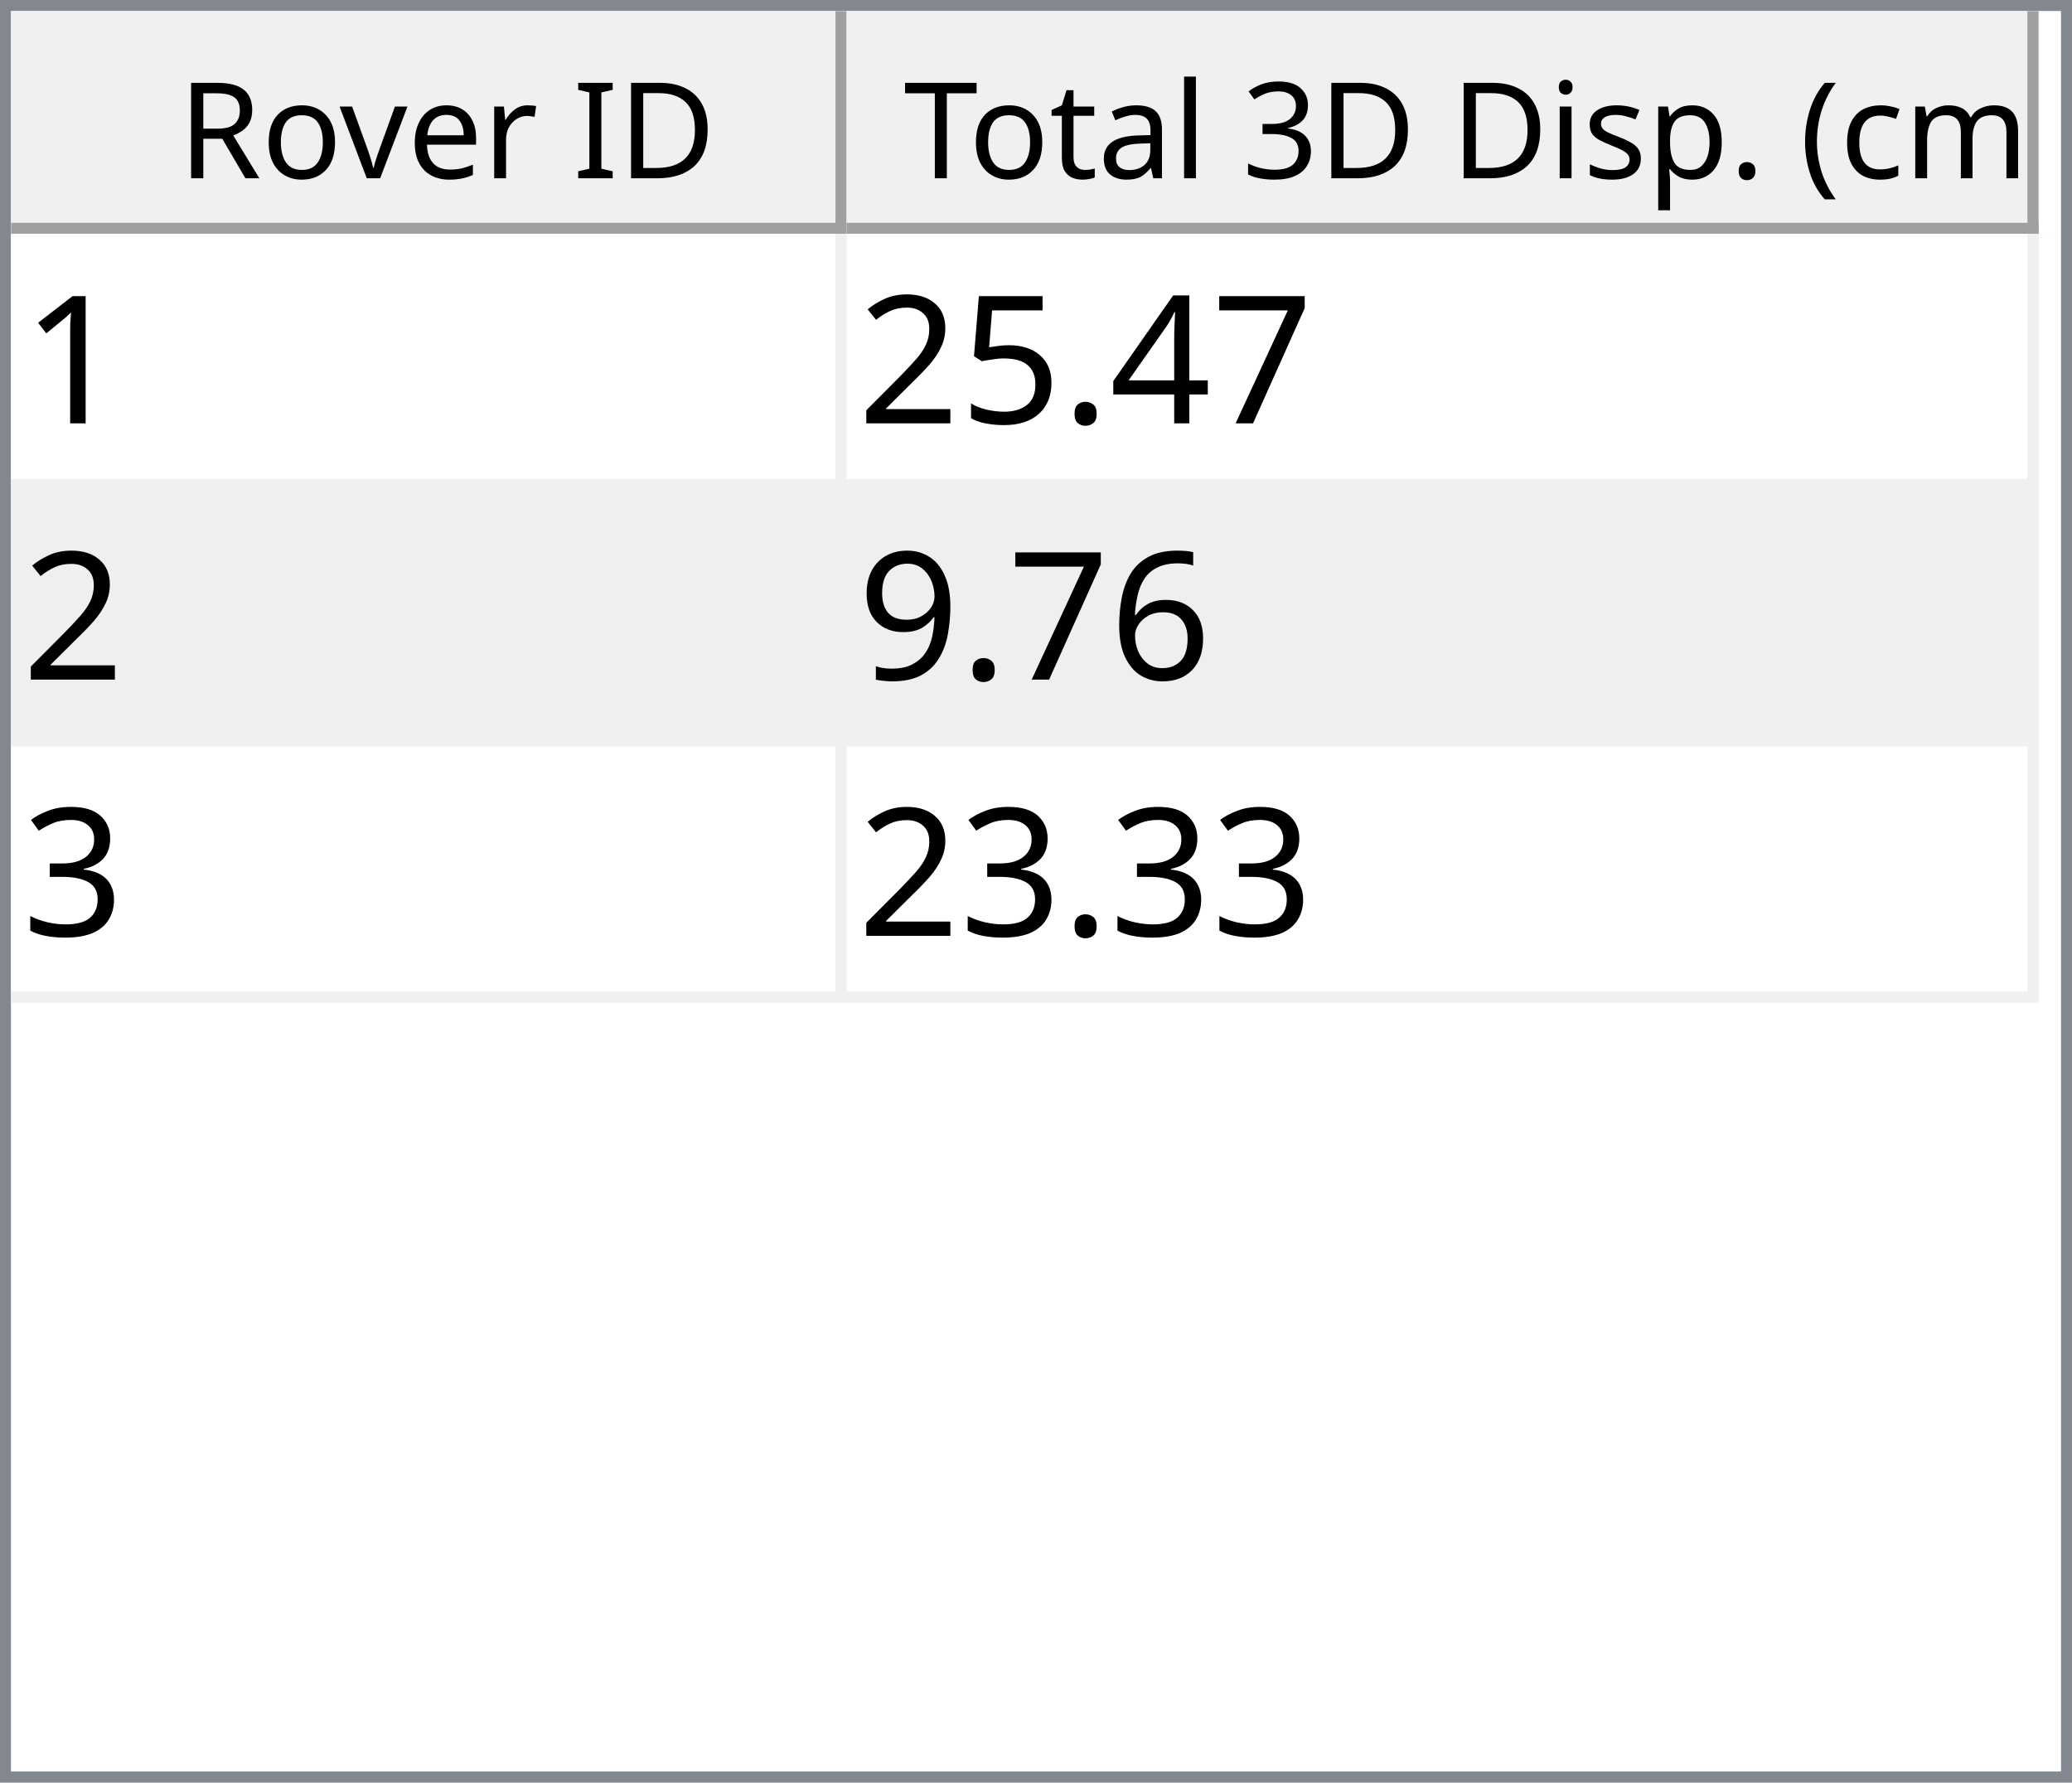
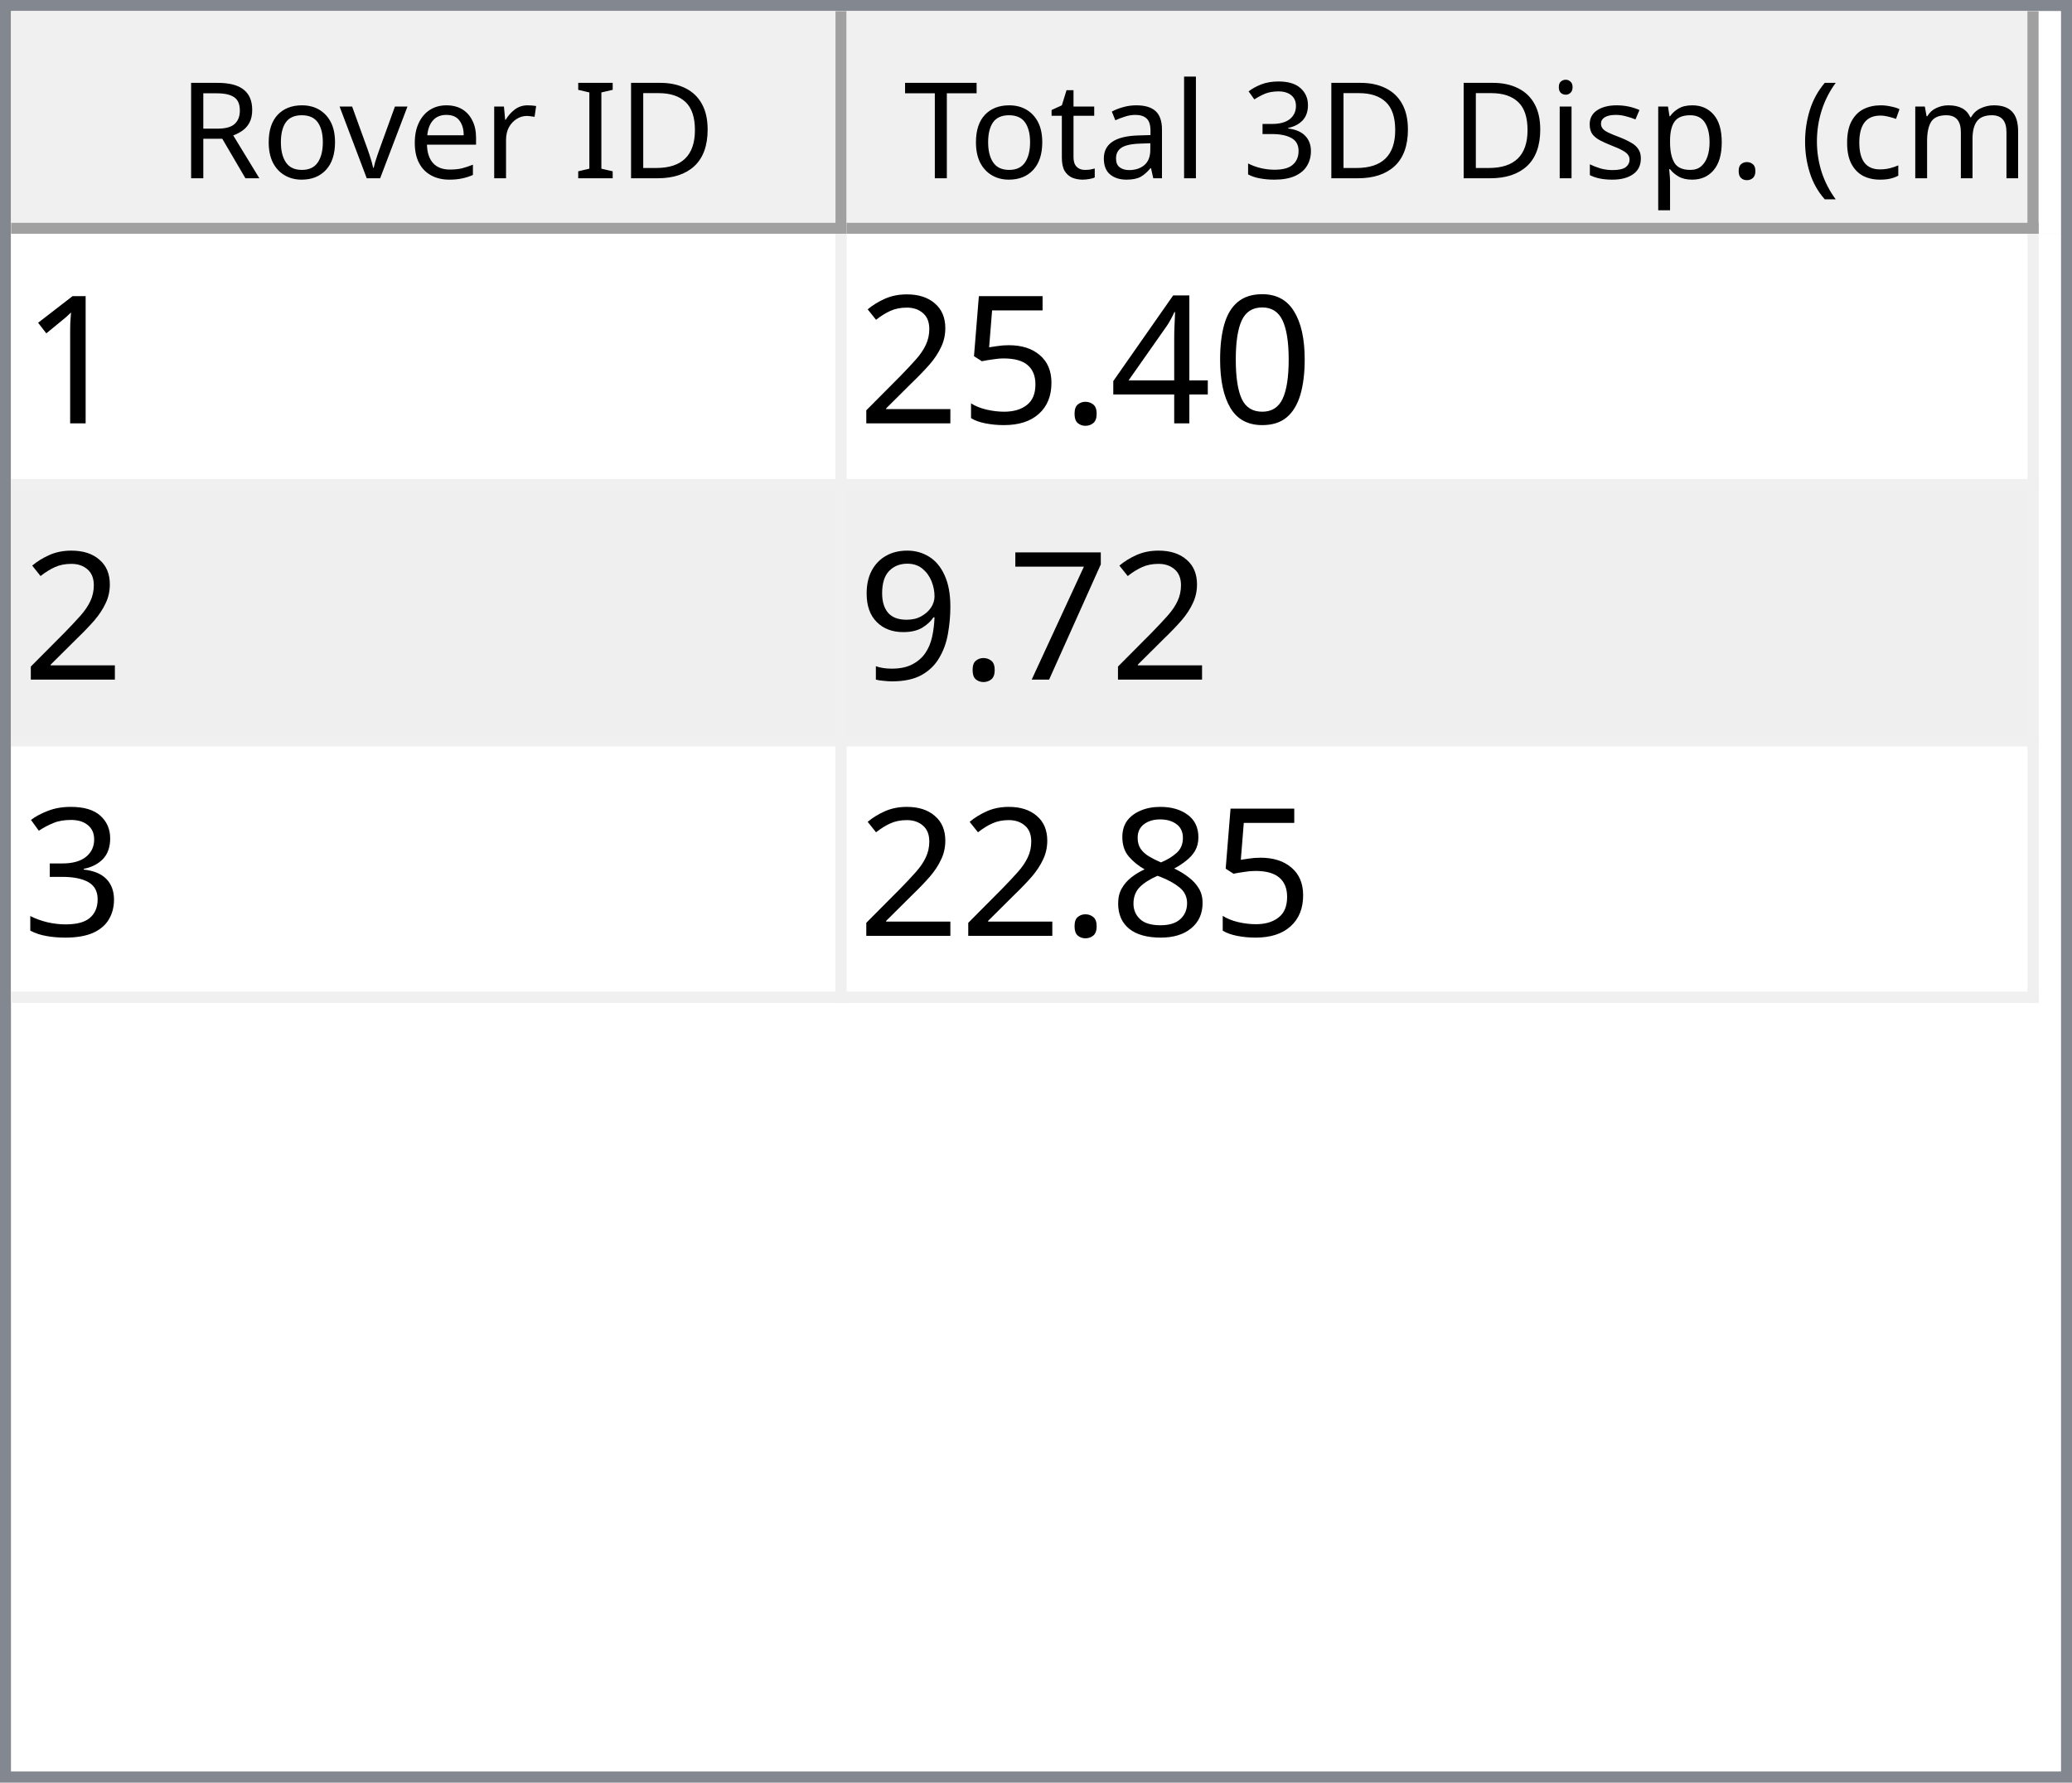
<svg xmlns="http://www.w3.org/2000/svg" style="fill-opacity:1; color-rendering:auto; color-interpolation:auto; text-rendering:auto; stroke:black; stroke-linecap:square; stroke-miterlimit:10; shape-rendering:auto; stroke-opacity:1; fill:black; stroke-dasharray:none; font-weight:normal; stroke-width:1; font-family:'Dialog'; font-style:normal; stroke-linejoin:miter; font-size:12px; stroke-dashoffset:0; image-rendering:auto;" width="186" height="160">
  <defs id="genericDefs" />
  <g>
    <defs id="defs1">
      <clipPath clipPathUnits="userSpaceOnUse" id="clipPath1">
        <path d="M0 0 L186 0 L186 160 L0 160 L0 0 Z" />
      </clipPath>
      <clipPath clipPathUnits="userSpaceOnUse" id="clipPath2">
        <path d="M0 0 L0 160 L186 160 L186 0 Z" />
      </clipPath>
      <clipPath clipPathUnits="userSpaceOnUse" id="clipPath3">
        <path d="M0 0 L0 20 L184 20 L184 0 Z" />
      </clipPath>
      <clipPath clipPathUnits="userSpaceOnUse" id="clipPath4">
        <path d="M0 0 L0 20 L75 20 L75 0 Z" />
      </clipPath>
      <clipPath clipPathUnits="userSpaceOnUse" id="clipPath5">
        <path d="M1 1 L1 19 L74 19 L74 1 Z" />
      </clipPath>
      <clipPath clipPathUnits="userSpaceOnUse" id="clipPath6">
        <path d="M0 0 L0 18 L73 18 L73 0 Z" />
      </clipPath>
      <clipPath clipPathUnits="userSpaceOnUse" id="clipPath7">
        <path d="M-0.5 -0.5 L-0.5 19.5 L74.5 19.5 L74.5 -0.5 Z" />
      </clipPath>
      <clipPath clipPathUnits="userSpaceOnUse" id="clipPath8">
        <path d="M0 0 L0 20 L107 20 L107 0 Z" />
      </clipPath>
      <clipPath clipPathUnits="userSpaceOnUse" id="clipPath9">
        <path d="M1 1 L1 19 L106 19 L106 1 Z" />
      </clipPath>
      <clipPath clipPathUnits="userSpaceOnUse" id="clipPath10">
        <path d="M0 0 L0 18 L105 18 L105 0 Z" />
      </clipPath>
      <clipPath clipPathUnits="userSpaceOnUse" id="clipPath11">
        <path d="M-0.5 -0.5 L-0.5 19.5 L106.5 19.5 L106.5 -0.5 Z" />
      </clipPath>
      <clipPath clipPathUnits="userSpaceOnUse" id="clipPath12">
        <path d="M0 0 L0 138 L184 138 L184 0 Z" />
      </clipPath>
      <clipPath clipPathUnits="userSpaceOnUse" id="clipPath13">
        <path d="M0 0 L0 69 L182 69 L182 0 Z" />
      </clipPath>
      <clipPath clipPathUnits="userSpaceOnUse" id="clipPath14">
        <path d="M-0.5 -0.5 L-0.5 68.5 L181.5 68.5 L181.5 -0.5 Z" />
      </clipPath>
      <clipPath clipPathUnits="userSpaceOnUse" id="clipPath15">
        <path d="M0 0 L0 22 L74 22 L74 0 Z" />
      </clipPath>
      <clipPath clipPathUnits="userSpaceOnUse" id="clipPath16">
        <path d="M0 0 L0 22 L106 22 L106 0 Z" />
      </clipPath>
      <font horiz-adv-x="64.551" id="font1">
        <font-face ascent="107.91" descent="25.098" units-per-em="100" style="font-style:normal; font-family:Segoe UI; font-weight:normal;" />
        <missing-glyph horiz-adv-x="64.551" d="M8.109 0 L8.109 68.266 L56.453 68.266 L56.453 0 L8.109 0 ZM15.328 7.234 L49.219 7.234 L49.219 61.031 L15.328 61.031 L15.328 7.234 Z" />
        <glyph unicode="D" horiz-adv-x="70.117" d="M9.188 0 L9.188 70.016 L28.516 70.016 Q65.531 70.016 65.531 35.891 Q65.531 19.672 55.25 9.836 Q44.969 0 27.734 0 L9.188 0 ZM17.391 62.594 L17.391 7.422 L27.828 7.422 Q41.609 7.422 49.273 14.797 Q56.938 22.172 56.938 35.688 Q56.938 62.594 28.328 62.594 L17.391 62.594 Z" />
        <glyph unicode="I" horiz-adv-x="26.611" d="M17.391 0 L9.188 0 L9.188 70.016 L17.391 70.016 L17.391 0 Z" />
        <glyph unicode=" " horiz-adv-x="27.393" d="" />
        <glyph unicode="r" horiz-adv-x="34.766" d="M34.188 41.891 Q32.078 43.5 28.125 43.5 Q23 43.5 19.555 38.672 Q16.109 33.844 16.109 25.484 L16.109 0 L8.109 0 L8.109 50 L16.109 50 L16.109 39.703 L16.312 39.703 Q18.016 44.969 21.531 47.922 Q25.047 50.875 29.391 50.875 Q32.516 50.875 34.188 50.203 L34.188 41.891 Z" />
        <glyph unicode="e" horiz-adv-x="52.295" d="M48.297 23 L12.984 23 Q13.188 14.656 17.484 10.109 Q21.781 5.562 29.297 5.562 Q37.75 5.562 44.828 11.141 L44.828 3.609 Q38.234 -1.172 27.391 -1.172 Q16.797 -1.172 10.742 5.641 Q4.688 12.453 4.688 24.812 Q4.688 36.469 11.305 43.82 Q17.922 51.172 27.734 51.172 Q37.547 51.172 42.922 44.828 Q48.297 38.484 48.297 27.203 L48.297 23 ZM40.094 29.781 Q40.047 36.719 36.75 40.578 Q33.453 44.438 27.594 44.438 Q21.922 44.438 17.969 40.383 Q14.016 36.328 13.094 29.781 L40.094 29.781 Z" />
        <glyph unicode="v" horiz-adv-x="47.9" d="M47.406 50 L27.484 0 L19.625 0 L0.688 50 L9.469 50 L22.172 13.672 Q23.578 9.672 23.922 6.688 L24.125 6.688 Q24.609 10.453 25.688 13.484 L38.969 50 L47.406 50 Z" />
        <glyph unicode="o" horiz-adv-x="58.594" d="M29 -1.172 Q17.922 -1.172 11.305 5.836 Q4.688 12.844 4.688 24.422 Q4.688 37.016 11.57 44.094 Q18.453 51.172 30.172 51.172 Q41.359 51.172 47.633 44.289 Q53.906 37.406 53.906 25.203 Q53.906 13.234 47.141 6.031 Q40.375 -1.172 29 -1.172 ZM29.594 44.438 Q21.875 44.438 17.383 39.188 Q12.891 33.938 12.891 24.703 Q12.891 15.828 17.43 10.695 Q21.969 5.562 29.594 5.562 Q37.359 5.562 41.531 10.594 Q45.703 15.625 45.703 24.906 Q45.703 34.281 41.531 39.359 Q37.359 44.438 29.594 44.438 Z" />
        <glyph unicode="R" horiz-adv-x="59.814" d="M59.375 0 L49.609 0 L37.891 19.625 Q36.281 22.359 34.766 24.289 Q33.25 26.219 31.664 27.438 Q30.078 28.656 28.25 29.219 Q26.422 29.781 24.125 29.781 L17.391 29.781 L17.391 0 L9.188 0 L9.188 70.016 L30.078 70.016 Q34.672 70.016 38.555 68.867 Q42.438 67.719 45.289 65.375 Q48.141 63.031 49.758 59.547 Q51.375 56.062 51.375 51.375 Q51.375 47.703 50.273 44.656 Q49.172 41.609 47.148 39.211 Q45.125 36.812 42.266 35.133 Q39.406 33.453 35.844 32.516 L35.844 32.328 Q37.594 31.547 38.891 30.547 Q40.188 29.547 41.359 28.18 Q42.531 26.812 43.68 25.078 Q44.828 23.344 46.234 21.047 L59.375 0 ZM17.391 62.594 L17.391 37.203 L28.516 37.203 Q31.594 37.203 34.203 38.133 Q36.812 39.062 38.719 40.797 Q40.625 42.531 41.703 45.047 Q42.781 47.562 42.781 50.688 Q42.781 56.297 39.141 59.445 Q35.5 62.594 28.609 62.594 L17.391 62.594 Z" />
        <glyph unicode=")" horiz-adv-x="30.176" d="M8.297 -15.922 L1.172 -15.922 Q16.406 2.344 16.406 26.812 Q16.406 51.469 1.078 70.016 L8.297 70.016 Q23.531 52.156 23.531 26.703 Q23.531 1.375 8.297 -15.922 Z" />
        <glyph unicode="m" horiz-adv-x="86.133" d="M79.109 0 L71.094 0 L71.094 28.719 Q71.094 37.016 68.531 40.727 Q65.969 44.438 59.906 44.438 Q54.781 44.438 51.195 39.75 Q47.609 35.062 47.609 28.516 L47.609 0 L39.594 0 L39.594 29.688 Q39.594 44.438 28.219 44.438 Q22.953 44.438 19.531 40.016 Q16.109 35.594 16.109 28.516 L16.109 0 L8.109 0 L8.109 50 L16.109 50 L16.109 42.094 L16.312 42.094 Q21.625 51.172 31.844 51.172 Q36.969 51.172 40.773 48.312 Q44.578 45.453 46 40.828 Q51.562 51.172 62.594 51.172 Q79.109 51.172 79.109 30.812 L79.109 0 Z" />
        <glyph unicode="c" horiz-adv-x="46.191" d="M42.188 2.297 Q36.422 -1.172 28.516 -1.172 Q17.828 -1.172 11.258 5.789 Q4.688 12.75 4.688 23.828 Q4.688 36.188 11.766 43.68 Q18.844 51.172 30.672 51.172 Q37.25 51.172 42.281 48.734 L42.281 40.531 Q36.719 44.438 30.375 44.438 Q22.703 44.438 17.797 38.945 Q12.891 33.453 12.891 24.516 Q12.891 15.719 17.508 10.641 Q22.125 5.562 29.891 5.562 Q36.422 5.562 42.188 9.906 L42.188 2.297 Z" />
        <glyph unicode="(" horiz-adv-x="30.176" d="M29.109 -15.922 L21.969 -15.922 Q6.844 1.375 6.844 26.703 Q6.844 52.156 21.969 70.016 L29.203 70.016 Q13.875 51.469 13.875 26.812 Q13.875 2.344 29.109 -15.922 Z" />
        <glyph unicode="." horiz-adv-x="21.68" d="M10.891 -1.078 Q8.641 -1.078 7.055 0.539 Q5.469 2.156 5.469 4.391 Q5.469 6.641 7.055 8.273 Q8.641 9.906 10.891 9.906 Q13.188 9.906 14.797 8.273 Q16.406 6.641 16.406 4.391 Q16.406 2.156 14.797 0.539 Q13.188 -1.078 10.891 -1.078 Z" />
        <glyph unicode="p" horiz-adv-x="58.789" d="M16.312 7.234 L16.109 7.234 L16.109 -23 L8.109 -23 L8.109 50 L16.109 50 L16.109 41.219 L16.312 41.219 Q22.219 51.172 33.594 51.172 Q43.266 51.172 48.688 44.461 Q54.109 37.75 54.109 26.469 Q54.109 13.922 48 6.375 Q41.891 -1.172 31.297 -1.172 Q21.578 -1.172 16.312 7.234 ZM16.109 27.391 L16.109 20.406 Q16.109 14.203 20.141 9.883 Q24.172 5.562 30.375 5.562 Q37.641 5.562 41.773 11.133 Q45.906 16.703 45.906 26.609 Q45.906 34.969 42.047 39.703 Q38.188 44.438 31.594 44.438 Q24.609 44.438 20.359 39.578 Q16.109 34.719 16.109 27.391 Z" />
        <glyph unicode="s" horiz-adv-x="42.432" d="M5.078 1.812 L5.078 10.406 Q11.625 5.562 19.484 5.562 Q30.031 5.562 30.031 12.594 Q30.031 14.594 29.125 15.992 Q28.219 17.391 26.68 18.461 Q25.141 19.531 23.07 20.383 Q21 21.234 18.609 22.172 Q15.281 23.484 12.766 24.828 Q10.25 26.172 8.57 27.859 Q6.891 29.547 6.031 31.695 Q5.172 33.844 5.172 36.719 Q5.172 40.234 6.789 42.945 Q8.406 45.656 11.086 47.484 Q13.766 49.312 17.211 50.242 Q20.656 51.172 24.312 51.172 Q30.812 51.172 35.938 48.922 L35.938 40.828 Q30.422 44.438 23.25 44.438 Q21 44.438 19.195 43.922 Q17.391 43.406 16.094 42.477 Q14.797 41.547 14.086 40.258 Q13.375 38.969 13.375 37.406 Q13.375 35.453 14.086 34.133 Q14.797 32.812 16.164 31.789 Q17.531 30.766 19.484 29.938 Q21.438 29.109 23.922 28.125 Q27.25 26.859 29.883 25.516 Q32.516 24.172 34.375 22.484 Q36.234 20.797 37.234 18.602 Q38.234 16.406 38.234 13.375 Q38.234 9.672 36.602 6.938 Q34.969 4.203 32.234 2.398 Q29.5 0.594 25.93 -0.289 Q22.359 -1.172 18.453 -1.172 Q10.75 -1.172 5.078 1.812 Z" />
        <glyph unicode="i" horiz-adv-x="24.219" d="M12.203 62.703 Q10.062 62.703 8.547 64.164 Q7.031 65.625 7.031 67.875 Q7.031 70.125 8.547 71.609 Q10.062 73.094 12.203 73.094 Q14.406 73.094 15.945 71.609 Q17.484 70.125 17.484 67.875 Q17.484 65.719 15.945 64.211 Q14.406 62.703 12.203 62.703 ZM16.109 0 L8.109 0 L8.109 50 L16.109 50 L16.109 0 Z" />
        <glyph unicode="3" horiz-adv-x="53.906" d="M46.531 19.828 Q46.531 15.094 44.75 11.211 Q42.969 7.328 39.719 4.57 Q36.469 1.812 31.93 0.297 Q27.391 -1.219 21.922 -1.219 Q11.922 -1.219 6 2.594 L6 11.188 Q13.094 5.609 22.219 5.609 Q25.875 5.609 28.828 6.539 Q31.781 7.469 33.906 9.227 Q36.031 10.984 37.18 13.477 Q38.328 15.969 38.328 19.094 Q38.328 32.812 18.797 32.812 L12.984 32.812 L12.984 39.594 L18.5 39.594 Q35.797 39.594 35.797 52.484 Q35.797 64.406 22.609 64.406 Q15.188 64.406 8.688 59.422 L8.688 67.188 Q15.375 71.188 24.609 71.188 Q29 71.188 32.57 69.969 Q36.141 68.75 38.68 66.555 Q41.219 64.359 42.609 61.281 Q44 58.203 44 54.5 Q44 40.672 30.031 36.719 L30.031 36.531 Q33.594 36.141 36.625 34.797 Q39.656 33.453 41.852 31.305 Q44.047 29.156 45.289 26.25 Q46.531 23.344 46.531 19.828 Z" />
        <glyph unicode="l" horiz-adv-x="24.219" d="M16.109 0 L8.109 0 L8.109 74.031 L16.109 74.031 L16.109 0 Z" />
        <glyph unicode="a" horiz-adv-x="50.879" d="M43.891 0 L35.891 0 L35.891 7.812 L35.688 7.812 Q30.469 -1.172 20.312 -1.172 Q12.844 -1.172 8.617 2.781 Q4.391 6.734 4.391 13.281 Q4.391 27.297 20.906 29.594 L35.891 31.688 Q35.891 44.438 25.594 44.438 Q16.547 44.438 9.281 38.281 L9.281 46.484 Q16.656 51.172 26.266 51.172 Q43.891 51.172 43.891 32.516 L43.891 0 ZM35.891 25.297 L23.828 23.641 Q18.266 22.859 15.43 20.875 Q12.594 18.891 12.594 13.875 Q12.594 10.203 15.211 7.883 Q17.828 5.562 22.172 5.562 Q28.125 5.562 32.008 9.742 Q35.891 13.922 35.891 20.312 L35.891 25.297 Z" />
        <glyph unicode="t" horiz-adv-x="33.887" d="M31.297 0.484 Q28.469 -1.078 23.828 -1.078 Q10.688 -1.078 10.688 13.578 L10.688 43.172 L2.094 43.172 L2.094 50 L10.688 50 L10.688 62.203 L18.703 64.797 L18.703 50 L31.297 50 L31.297 43.172 L18.703 43.172 L18.703 14.984 Q18.703 9.969 20.414 7.82 Q22.125 5.672 26.078 5.672 Q29.109 5.672 31.297 7.328 L31.297 0.484 Z" />
        <glyph unicode="T" horiz-adv-x="52.393" d="M50.594 62.594 L30.375 62.594 L30.375 0 L22.172 0 L22.172 62.594 L2 62.594 L2 70.016 L50.594 70.016 L50.594 62.594 Z" />
      </font>
      <font horiz-adv-x="75.0" id="font2">
        <font-face ascent="100.537" descent="21.973" units-per-em="100" style="font-style:normal; font-family:sans-serif; font-weight:normal;" />
        <missing-glyph horiz-adv-x="75.0" d="M12.5 0 L12.5 62.5 L62.5 62.5 L62.5 0 L12.5 0 ZM14.062 1.562 L60.938 1.562 L60.938 60.938 L14.062 60.938 L14.062 1.562 Z" />
        <glyph unicode="1" horiz-adv-x="55.615" d="M37.25 0 L28.469 0 L28.469 56 Q25.297 52.984 20.141 49.953 Q14.984 46.922 10.891 45.406 L10.891 53.906 Q18.266 57.375 23.781 62.305 Q29.297 67.234 31.594 71.875 L37.25 71.875 L37.25 0 Z" />
-         <glyph unicode="7" horiz-adv-x="55.615" d="M4.734 62.203 L4.734 70.656 L51.078 70.656 L51.078 63.812 Q44.234 56.547 37.523 44.484 Q30.812 32.422 27.156 19.672 Q24.516 10.688 23.781 0 L14.75 0 Q14.891 8.453 18.062 20.414 Q21.234 32.375 27.172 43.484 Q33.109 54.594 39.797 62.203 L4.734 62.203 Z" />
+         <glyph unicode="0" horiz-adv-x="55.615" d="M4.156 35.297 Q4.156 48 6.766 55.742 Q9.375 63.484 14.523 67.68 Q19.672 71.875 27.484 71.875 Q33.25 71.875 37.594 69.555 Q41.938 67.234 44.773 62.867 Q47.609 58.5 49.219 52.227 Q50.828 45.953 50.828 35.297 Q50.828 22.703 48.242 14.969 Q45.656 7.234 40.508 3.008 Q35.359 -1.219 27.484 -1.219 Q17.141 -1.219 11.234 6.203 Q4.156 15.141 4.156 35.297 ZM13.188 35.297 Q13.188 17.672 17.312 11.836 Q21.438 6 27.484 6 Q33.547 6 37.672 11.859 Q41.797 17.719 41.797 35.297 Q41.797 52.984 37.672 58.789 Q33.547 64.594 27.391 64.594 Q21.344 64.594 17.719 59.469 Q13.188 52.938 13.188 35.297 Z" />
        <glyph unicode="4" horiz-adv-x="55.615" d="M32.328 0 L32.328 17.141 L1.266 17.141 L1.266 25.203 L33.938 71.578 L41.109 71.578 L41.109 25.203 L50.781 25.203 L50.781 17.141 L41.109 17.141 L41.109 0 L32.328 0 ZM32.328 25.203 L32.328 57.469 L9.906 25.203 L32.328 25.203 Z" />
        <glyph unicode="." horiz-adv-x="27.783" d="M9.078 0 L9.078 10.016 L19.094 10.016 L19.094 0 L9.078 0 Z" />
        <glyph unicode="5" horiz-adv-x="55.615" d="M4.156 18.75 L13.375 19.531 Q14.406 12.797 18.141 9.398 Q21.875 6 27.156 6 Q33.5 6 37.891 10.789 Q42.281 15.578 42.281 23.484 Q42.281 31 38.062 35.352 Q33.844 39.703 27 39.703 Q22.75 39.703 19.336 37.773 Q15.922 35.844 13.969 32.766 L5.719 33.844 L12.641 70.609 L48.25 70.609 L48.25 62.203 L19.672 62.203 L15.828 42.969 Q22.266 47.469 29.344 47.469 Q38.719 47.469 45.164 40.969 Q51.609 34.469 51.609 24.266 Q51.609 14.547 45.953 7.469 Q39.062 -1.219 27.156 -1.219 Q17.391 -1.219 11.211 4.25 Q5.031 9.719 4.156 18.75 Z" />
        <glyph unicode="2" horiz-adv-x="55.615" d="M50.344 8.453 L50.344 0 L3.031 0 Q2.938 3.172 4.047 6.109 Q5.859 10.938 9.836 15.625 Q13.812 20.312 21.344 26.469 Q33.016 36.031 37.117 41.625 Q41.219 47.219 41.219 52.203 Q41.219 57.422 37.477 61.008 Q33.734 64.594 27.734 64.594 Q21.391 64.594 17.578 60.789 Q13.766 56.984 13.719 50.25 L4.688 51.172 Q5.609 61.281 11.664 66.578 Q17.719 71.875 27.938 71.875 Q38.234 71.875 44.242 66.164 Q50.25 60.453 50.25 52 Q50.25 47.703 48.492 43.555 Q46.734 39.406 42.656 34.812 Q38.578 30.219 29.109 22.219 Q21.188 15.578 18.945 13.211 Q16.703 10.844 15.234 8.453 L50.344 8.453 Z" />
-         <glyph unicode="6" horiz-adv-x="55.615" d="M49.75 54.047 L41.016 53.375 Q39.844 58.547 37.703 60.891 Q34.125 64.656 28.906 64.656 Q24.703 64.656 21.531 62.312 Q17.391 59.281 14.992 53.469 Q12.594 47.656 12.5 36.922 Q15.672 41.75 20.266 44.094 Q24.859 46.438 29.891 46.438 Q38.672 46.438 44.852 39.969 Q51.031 33.5 51.031 23.25 Q51.031 16.5 48.125 10.719 Q45.219 4.938 40.141 1.859 Q35.062 -1.219 28.609 -1.219 Q17.625 -1.219 10.695 6.859 Q3.766 14.938 3.766 33.5 Q3.766 54.25 11.422 63.672 Q18.109 71.875 29.438 71.875 Q37.891 71.875 43.289 67.141 Q48.688 62.406 49.75 54.047 ZM13.875 23.188 Q13.875 18.656 15.797 14.508 Q17.719 10.359 21.188 8.18 Q24.656 6 28.469 6 Q34.031 6 38.039 10.492 Q42.047 14.984 42.047 22.703 Q42.047 30.125 38.086 34.398 Q34.125 38.672 28.125 38.672 Q22.172 38.672 18.023 34.398 Q13.875 30.125 13.875 23.188 Z" />
+         <glyph unicode="7" horiz-adv-x="55.615" d="M4.734 62.203 L4.734 70.656 L51.078 70.656 L51.078 63.812 Q44.234 56.547 37.523 44.484 Q30.812 32.422 27.156 19.672 Q24.516 10.688 23.781 0 L14.75 0 Q14.891 8.453 18.062 20.414 Q21.234 32.375 27.172 43.484 Q33.109 54.594 39.797 62.203 L4.734 62.203 Z" />
        <glyph unicode="9" horiz-adv-x="55.615" d="M5.469 16.547 L13.922 17.328 Q14.984 11.375 18.016 8.688 Q21.047 6 25.781 6 Q29.828 6 32.883 7.859 Q35.938 9.719 37.891 12.82 Q39.844 15.922 41.164 21.195 Q42.484 26.469 42.484 31.938 Q42.484 32.516 42.438 33.688 Q39.797 29.5 35.234 26.883 Q30.672 24.266 25.344 24.266 Q16.453 24.266 10.305 30.711 Q4.156 37.156 4.156 47.703 Q4.156 58.594 10.578 65.234 Q17 71.875 26.656 71.875 Q33.641 71.875 39.43 68.117 Q45.219 64.359 48.219 57.398 Q51.219 50.438 51.219 37.25 Q51.219 23.531 48.242 15.406 Q45.266 7.281 39.383 3.031 Q33.5 -1.219 25.594 -1.219 Q17.188 -1.219 11.867 3.445 Q6.547 8.109 5.469 16.547 ZM41.453 48.141 Q41.453 55.719 37.43 60.156 Q33.406 64.594 27.734 64.594 Q21.875 64.594 17.531 59.812 Q13.188 55.031 13.188 47.406 Q13.188 40.578 17.312 36.305 Q21.438 32.031 27.484 32.031 Q33.594 32.031 37.523 36.305 Q41.453 40.578 41.453 48.141 Z" />
        <glyph unicode="3" horiz-adv-x="55.615" d="M4.203 18.891 L12.984 20.062 Q14.5 12.594 18.141 9.297 Q21.781 6 27 6 Q33.203 6 37.477 10.297 Q41.75 14.594 41.75 20.953 Q41.75 27 37.797 30.93 Q33.844 34.859 27.734 34.859 Q25.25 34.859 21.531 33.891 L22.516 41.609 Q23.391 41.5 23.922 41.5 Q29.547 41.5 34.039 44.43 Q38.531 47.359 38.531 53.469 Q38.531 58.297 35.258 61.477 Q31.984 64.656 26.812 64.656 Q21.688 64.656 18.266 61.43 Q14.844 58.203 13.875 51.766 L5.078 53.328 Q6.688 62.156 12.398 67.016 Q18.109 71.875 26.609 71.875 Q32.469 71.875 37.398 69.359 Q42.328 66.844 44.945 62.5 Q47.562 58.156 47.562 53.266 Q47.562 48.641 45.07 44.828 Q42.578 41.016 37.703 38.766 Q44.047 37.312 47.562 32.695 Q51.078 28.078 51.078 21.141 Q51.078 11.766 44.242 5.25 Q37.406 -1.266 26.953 -1.266 Q17.531 -1.266 11.305 4.352 Q5.078 9.969 4.203 18.891 Z" />
+         <glyph unicode="8" horiz-adv-x="55.615" d="M17.672 38.812 Q12.203 40.828 9.57 44.539 Q6.938 48.25 6.938 53.422 Q6.938 61.234 12.555 66.555 Q18.172 71.875 27.484 71.875 Q36.859 71.875 42.578 66.43 Q48.297 60.984 48.297 53.172 Q48.297 48.188 45.68 44.508 Q43.062 40.828 37.75 38.812 Q44.344 36.672 47.781 31.883 Q51.219 27.094 51.219 20.453 Q51.219 11.281 44.727 5.031 Q38.234 -1.219 27.641 -1.219 Q17.047 -1.219 10.547 5.055 Q4.047 11.328 4.047 20.703 Q4.047 27.688 7.594 32.398 Q11.141 37.109 17.672 38.812 ZM15.922 53.719 Q15.922 48.641 19.195 45.414 Q22.469 42.188 27.688 42.188 Q32.766 42.188 36.016 45.383 Q39.266 48.578 39.266 53.219 Q39.266 58.062 35.914 61.359 Q32.562 64.656 27.594 64.656 Q22.562 64.656 19.242 61.43 Q15.922 58.203 15.922 53.719 ZM13.094 20.656 Q13.094 16.891 14.875 13.375 Q16.656 9.859 20.172 7.93 Q23.688 6 27.734 6 Q34.031 6 38.133 10.055 Q42.234 14.109 42.234 20.359 Q42.234 26.703 38.016 30.859 Q33.797 35.016 27.438 35.016 Q21.234 35.016 17.164 30.914 Q13.094 26.812 13.094 20.656 Z" />
      </font>
    </defs>
    <g style="fill:white; stroke:white;">
      <rect x="0" y="0" width="186" style="clip-path:url(#clipPath1); stroke:none;" height="160" />
    </g>
    <g style="fill:white; text-rendering:optimizeSpeed; color-rendering:optimizeSpeed; image-rendering:optimizeSpeed; shape-rendering:crispEdges; stroke:white; color-interpolation:sRGB;">
      <rect x="0" width="186" height="160" y="0" style="stroke:none;" />
      <path style="stroke:none;" d="M0 160 L186 160 L186 0 L0 0 Z" />
    </g>
    <g style="fill:rgb(240,240,240); font-family:'Segoe UI'; stroke:rgb(240,240,240);">
      <rect x="0" y="0" width="186" style="clip-path:url(#clipPath2); stroke:none;" height="160" />
    </g>
    <g style="fill:rgb(130,135,144); font-family:'Segoe UI'; stroke:rgb(130,135,144);">
      <path d="M0 0 L186 0 L186 160 L0 160 L0 0 ZM1 1 L185 1 L185 159 L1 159 L1 1 Z" style="fill-rule:evenodd; clip-path:url(#clipPath2); stroke:none;" />
    </g>
    <g style="fill:white; font-family:'Segoe UI'; stroke:white;" transform="translate(1,1)">
      <rect x="0" y="0" width="184" style="clip-path:url(#clipPath3); stroke:none;" height="20" />
    </g>
    <g style="fill:rgb(240,240,240); font-family:'Segoe UI'; stroke:rgb(240,240,240);" transform="translate(1,1)">
      <rect x="0" y="0" width="75" style="clip-path:url(#clipPath4); stroke:none;" height="20" />
    </g>
    <g style="font-family:'Segoe UI';" transform="translate(2,2)">
      <text x="14" xml:space="preserve" y="14" style="clip-path:url(#clipPath6); stroke:none;">Rover ID</text>
    </g>
    <g style="fill:rgb(160,160,160); font-family:'Segoe UI'; stroke:rgb(160,160,160); stroke-linejoin:bevel;" transform="translate(1.5,1.5)">
      <line x1="74" x2="74" y1="0" style="fill:none; clip-path:url(#clipPath7);" y2="19" />
    </g>
    <g style="fill:rgb(160,160,160); font-family:'Segoe UI'; stroke:rgb(160,160,160); stroke-linejoin:bevel;" transform="matrix(1,0,0,1,1,1) translate(0.5,0.5)">
      <line x1="0" x2="74" y1="19" style="fill:none; clip-path:url(#clipPath7);" y2="19" />
    </g>
    <g style="fill:rgb(240,240,240); font-family:'Segoe UI'; stroke:rgb(240,240,240);" transform="translate(76,1)">
      <rect x="0" y="0" width="107" style="clip-path:url(#clipPath8); stroke:none;" height="20" />
    </g>
    <g style="font-family:'Segoe UI';" transform="translate(77,2)">
      <text x="1" xml:space="preserve" y="14" style="clip-path:url(#clipPath10); stroke:none;"> Total 3D Disp. (cm)</text>
    </g>
    <g style="fill:rgb(160,160,160); font-family:'Segoe UI'; stroke:rgb(160,160,160); stroke-linejoin:bevel;" transform="translate(76.5,1.5)">
      <line x1="106" x2="106" y1="0" style="fill:none; clip-path:url(#clipPath11);" y2="19" />
    </g>
    <g style="fill:rgb(160,160,160); font-family:'Segoe UI'; stroke:rgb(160,160,160); stroke-linejoin:bevel;" transform="matrix(1,0,0,1,76,1) translate(0.5,0.5)">
      <line x1="0" x2="106" y1="19" style="fill:none; clip-path:url(#clipPath11);" y2="19" />
    </g>
    <g style="fill:white; font-family:'Segoe UI'; stroke:white;" transform="translate(1,21)">
      <rect x="0" y="0" width="184" style="clip-path:url(#clipPath12); stroke:none;" height="138" />
    </g>
    <g style="fill:rgb(240,240,240); font-size:16px; font-family:sans-serif; stroke:rgb(240,240,240);" transform="translate(1,21)">
      <rect x="0" y="0" width="182" style="clip-path:url(#clipPath13); stroke:none;" height="69" />
      <line transform="translate(0.5,0.5)" x1="0" x2="181" y1="22" style="clip-path:url(#clipPath14); fill:none; stroke-linejoin:bevel;" y2="22" />
    </g>
    <g transform="matrix(1,0,0,1,1,21) translate(0.5,0.5)" style="fill:rgb(240,240,240); font-size:16px; font-family:sans-serif; stroke:rgb(240,240,240); stroke-linejoin:bevel;">
      <line x1="0" x2="181" y1="45" style="fill:none; clip-path:url(#clipPath14);" y2="45" />
    </g>
    <g transform="matrix(1,0,0,1,1,21) translate(0.5,0.5)" style="fill:rgb(240,240,240); font-size:16px; font-family:sans-serif; stroke:rgb(240,240,240); stroke-linejoin:bevel;">
      <line x1="0" x2="181" y1="68" style="fill:none; clip-path:url(#clipPath14);" y2="68" />
    </g>
    <g transform="matrix(1,0,0,1,1,21) translate(0.5,0.5)" style="fill:rgb(240,240,240); font-size:16px; font-family:sans-serif; stroke:rgb(240,240,240); stroke-linejoin:bevel;">
      <line x1="74" x2="74" y1="0" style="fill:none; clip-path:url(#clipPath14);" y2="68" />
    </g>
    <g transform="matrix(1,0,0,1,1,21) translate(0.5,0.5)" style="fill:rgb(240,240,240); font-size:16px; font-family:sans-serif; stroke:rgb(240,240,240); stroke-linejoin:bevel;">
      <line x1="181" x2="181" y1="0" style="fill:none; clip-path:url(#clipPath14);" y2="68" />
    </g>
    <g style="fill:white; font-size:16px; font-family:sans-serif; stroke:white;" transform="matrix(1,0,0,1,1,21)">
      <rect x="0" y="0" width="74" style="clip-path:url(#clipPath15); stroke:none;" height="22" />
      <text x="1" y="17" style="fill:black; clip-path:url(#clipPath15); stroke:none;" xml:space="preserve">1</text>
    </g>
    <g style="fill:white; font-size:16px; font-family:sans-serif; stroke:white;" transform="matrix(1,0,0,1,1,21) translate(75,0)">
      <rect x="0" y="0" width="106" style="clip-path:url(#clipPath16); stroke:none;" height="22" />
-       <text x="1" y="17" style="fill:black; clip-path:url(#clipPath16); stroke:none;" xml:space="preserve">25.47</text>
+       <text x="1" y="17" style="fill:black; clip-path:url(#clipPath16); stroke:none;" xml:space="preserve">25.40</text>
    </g>
    <g style="fill:rgb(239,239,239); font-size:16px; font-family:sans-serif; stroke:rgb(239,239,239);" transform="matrix(1,0,0,1,1,21) translate(0,23)">
      <rect x="0" y="0" width="74" style="clip-path:url(#clipPath15); stroke:none;" height="22" />
      <text x="1" y="17" style="fill:black; clip-path:url(#clipPath15); stroke:none;" xml:space="preserve">2</text>
    </g>
    <g style="fill:rgb(239,239,239); font-size:16px; font-family:sans-serif; stroke:rgb(239,239,239);" transform="matrix(1,0,0,1,1,21) translate(75,23)">
      <rect x="0" y="0" width="106" style="clip-path:url(#clipPath16); stroke:none;" height="22" />
-       <text x="1" y="17" style="fill:black; clip-path:url(#clipPath16); stroke:none;" xml:space="preserve">9.76</text>
+       <text x="1" y="17" style="fill:black; clip-path:url(#clipPath16); stroke:none;" xml:space="preserve">9.72</text>
    </g>
    <g style="fill:white; font-size:16px; font-family:sans-serif; stroke:white;" transform="matrix(1,0,0,1,1,21) translate(0,46)">
      <rect x="0" y="0" width="74" style="clip-path:url(#clipPath15); stroke:none;" height="22" />
      <text x="1" y="17" style="fill:black; clip-path:url(#clipPath15); stroke:none;" xml:space="preserve">3</text>
    </g>
    <g style="fill:white; font-size:16px; font-family:sans-serif; stroke:white;" transform="matrix(1,0,0,1,1,21) translate(75,46)">
      <rect x="0" y="0" width="106" style="clip-path:url(#clipPath16); stroke:none;" height="22" />
-       <text x="1" y="17" style="fill:black; clip-path:url(#clipPath16); stroke:none;" xml:space="preserve">23.33</text>
+       <text x="1" y="17" style="fill:black; clip-path:url(#clipPath16); stroke:none;" xml:space="preserve">22.85</text>
    </g>
  </g>
</svg>
